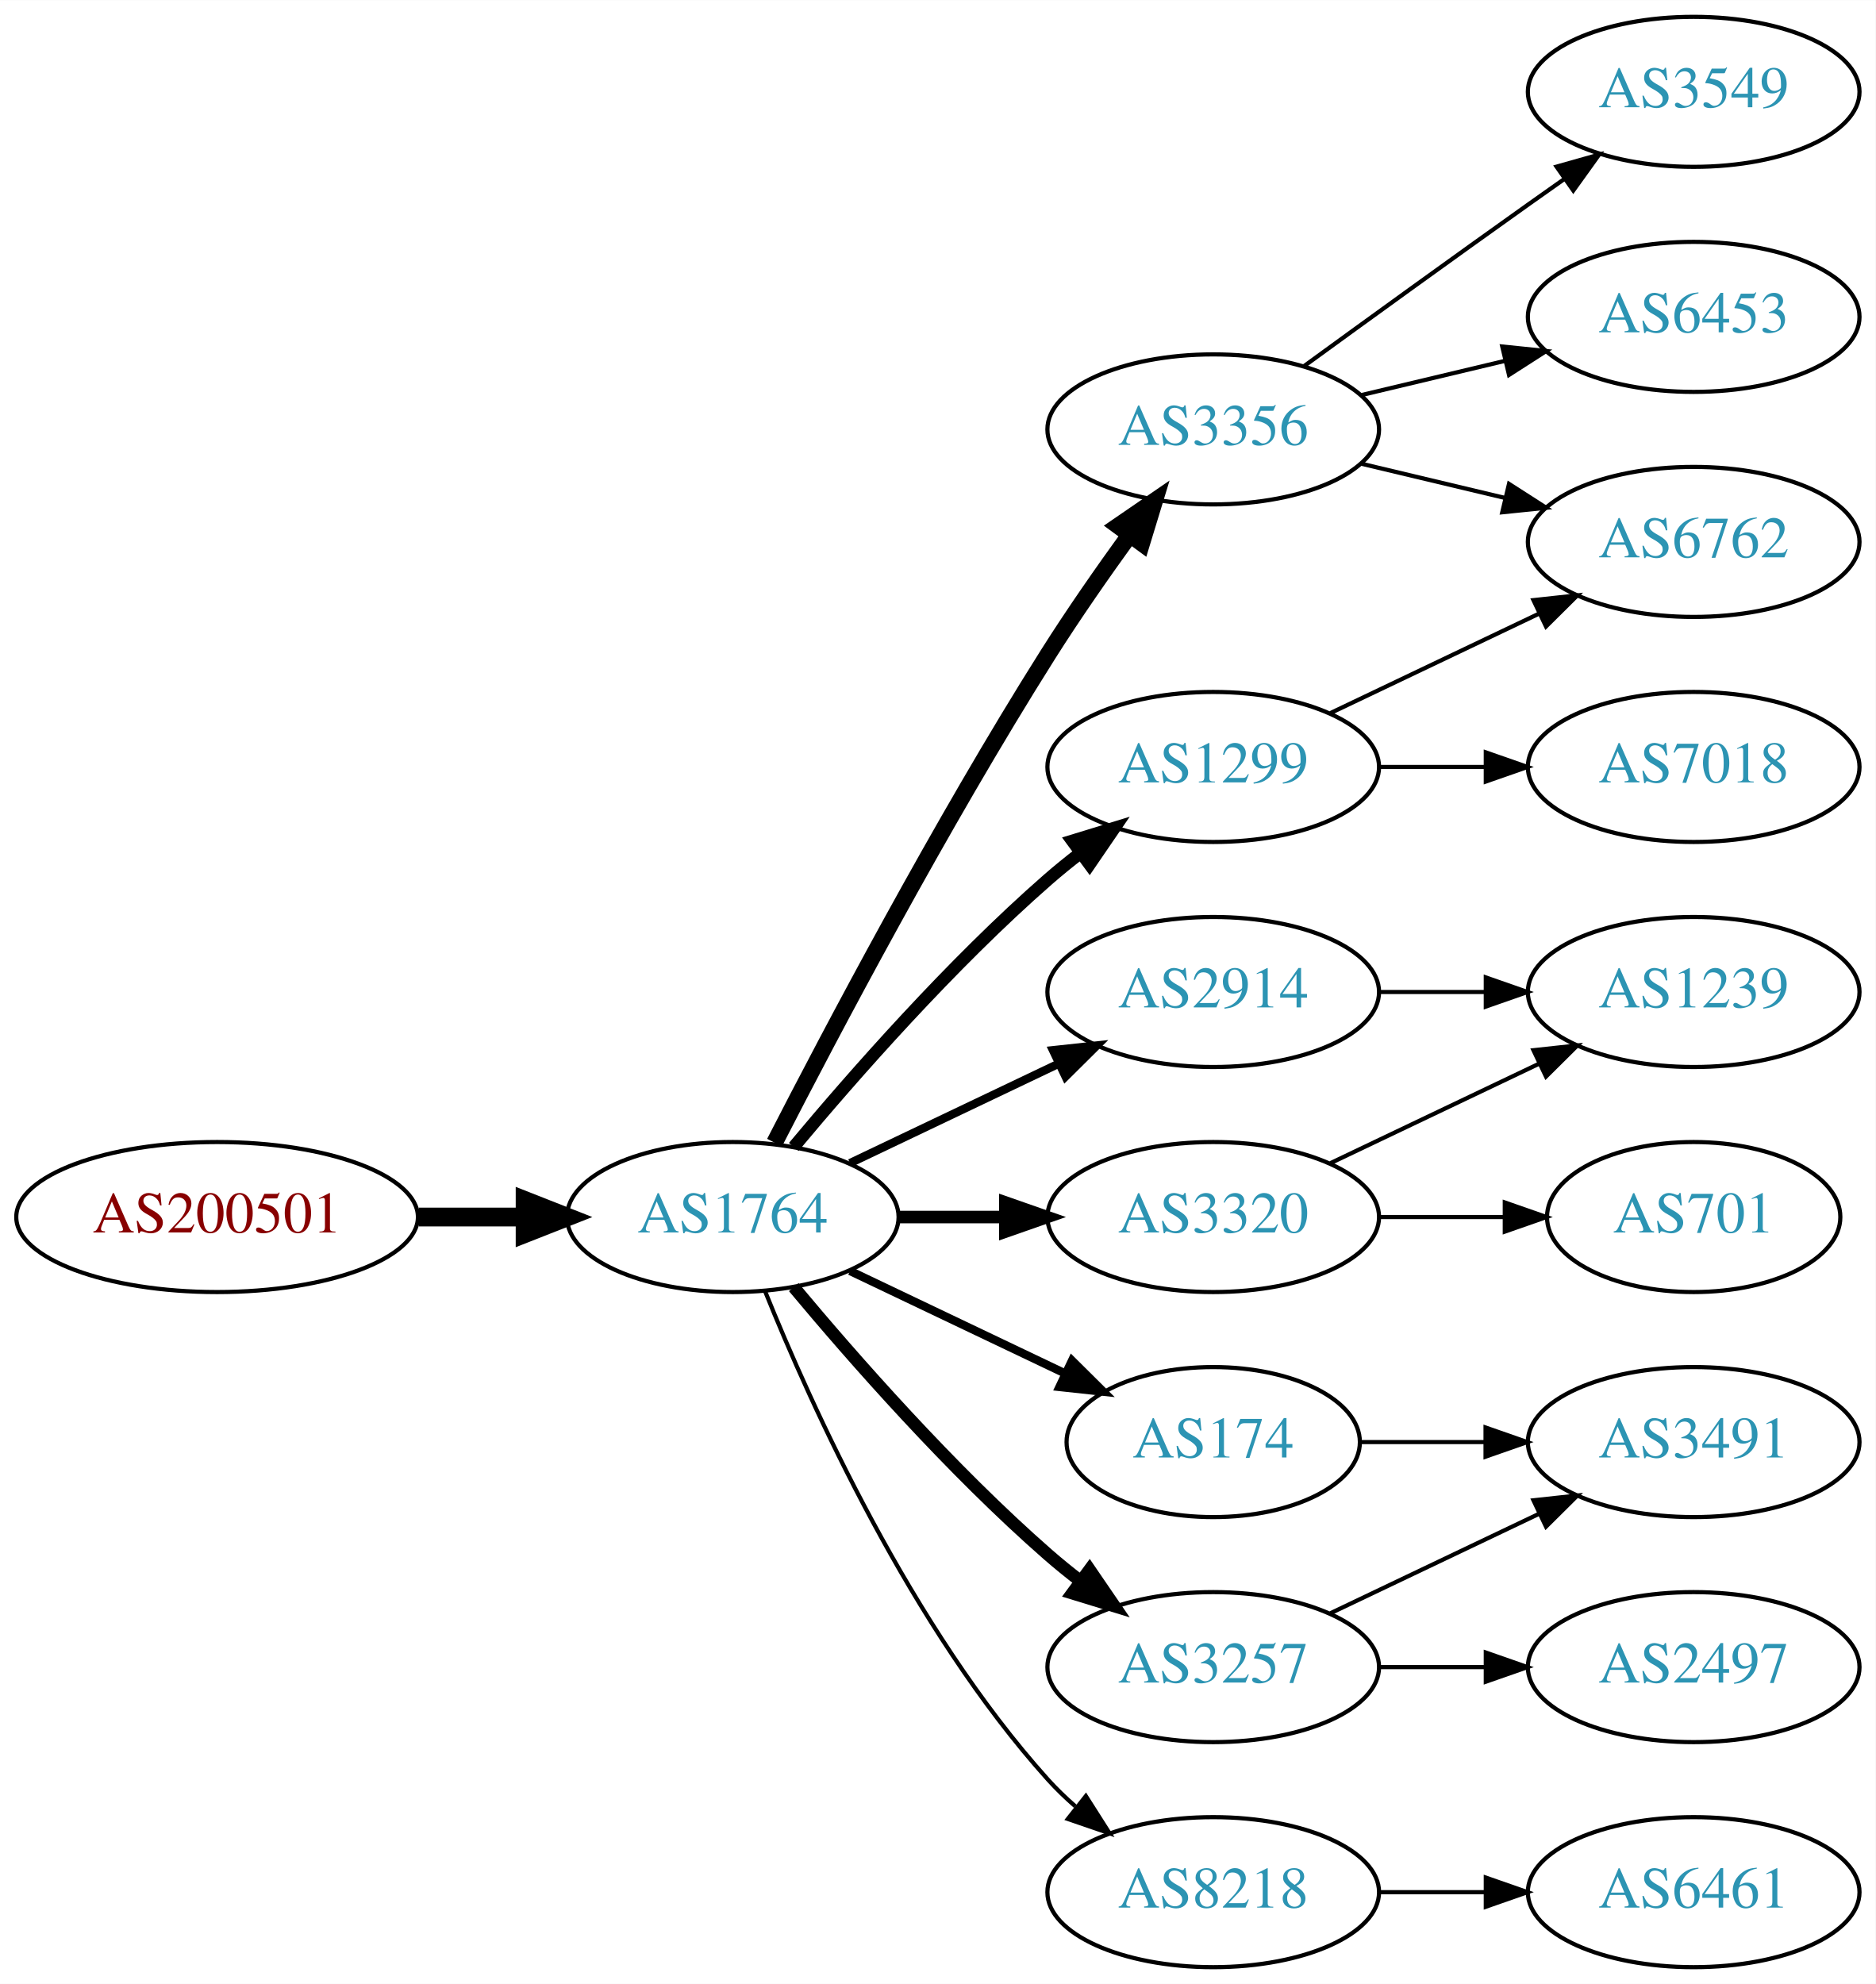
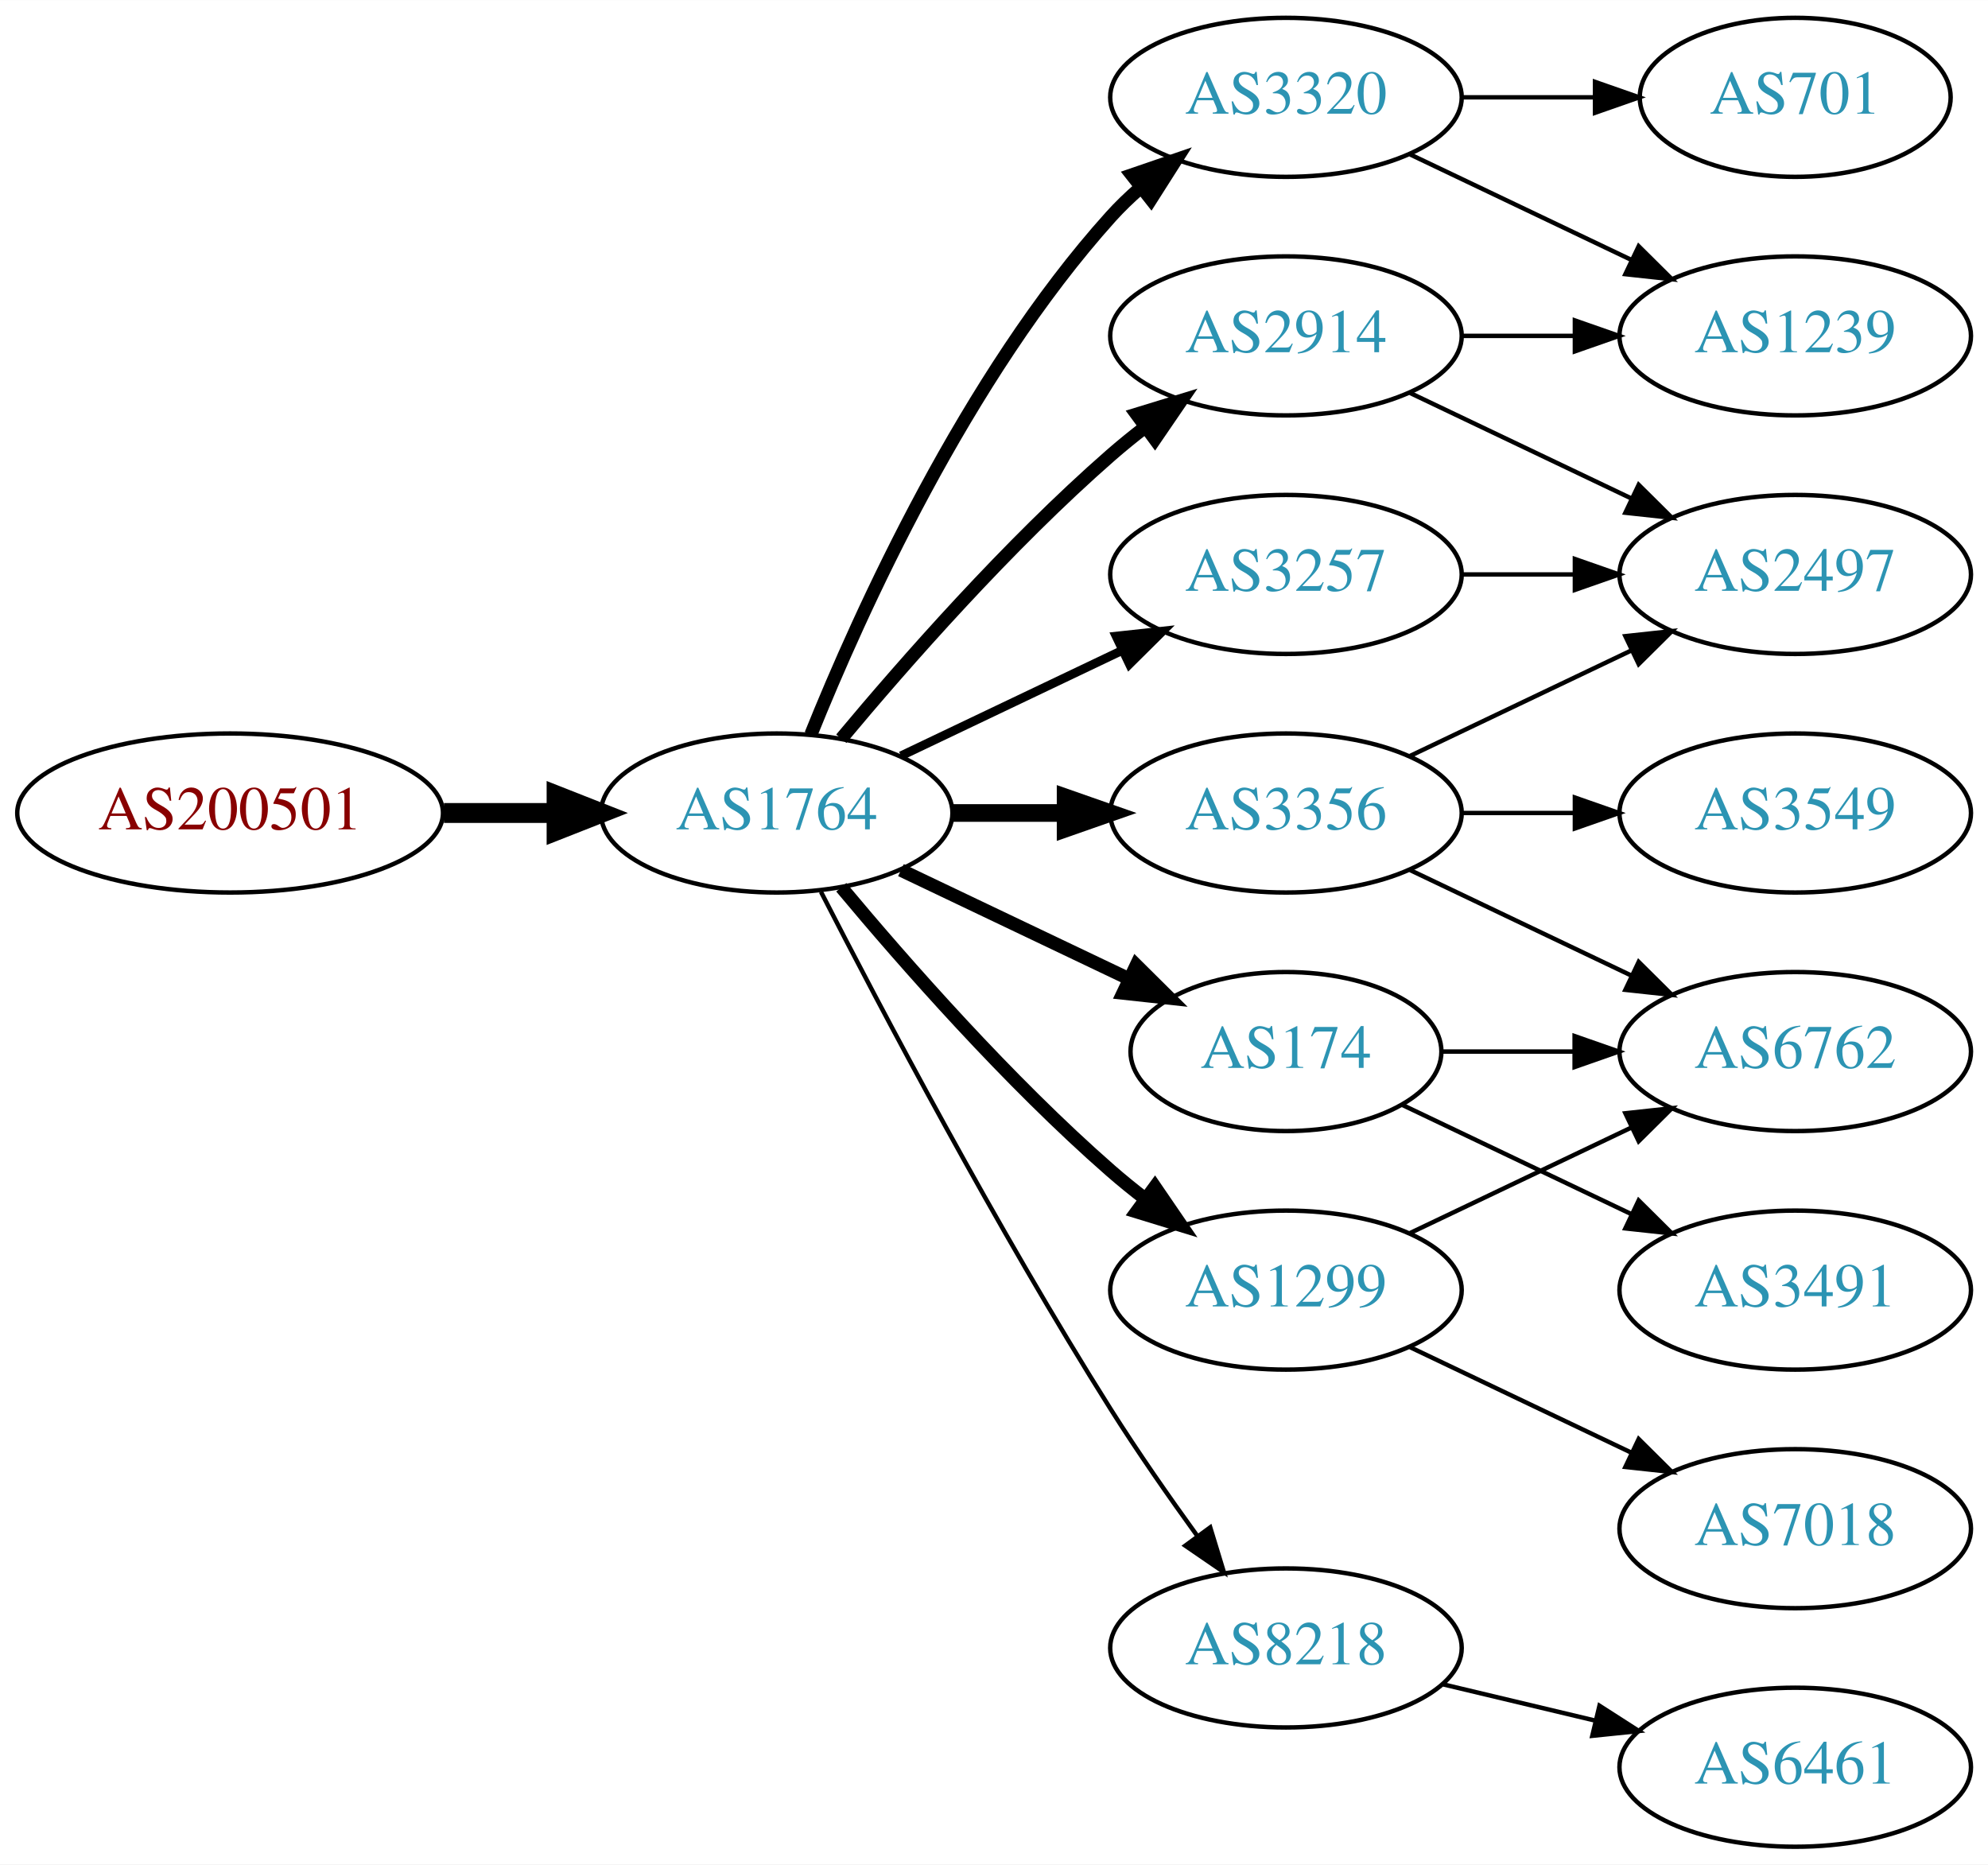
- <svg xmlns="http://www.w3.org/2000/svg" xmlns:xlink="http://www.w3.org/1999/xlink" width="450pt" height="476pt" viewBox="0.00 0.00 450.07 476.00">
-   <g id="graph0" class="graph" transform="scale(1 1) rotate(0) translate(4 472)">
-     <polygon fill="white" stroke="none" points="-4,4 -4,-472 446.07,-472 446.07,4 -4,4" />
+ <svg xmlns="http://www.w3.org/2000/svg" xmlns:xlink="http://www.w3.org/1999/xlink" width="450pt" height="422pt" viewBox="0.00 0.00 450.07 422.00">
+   <g id="graph0" class="graph" transform="scale(1 1) rotate(0) translate(4 418)">
+     <polygon fill="white" stroke="none" points="-4,4 -4,-418 446.07,-418 446.07,4 -4,4" />
    <g id="node1" class="node">
      <g id="a_node1">
        <a xlink:href="/asn/200501" xlink:title="AS200501 ~ Four Telecom Services GmbH &amp; Co KG [AT]">
-           <ellipse fill="#ffffff" stroke="black" cx="48.096" cy="-180" rx="48.192" ry="18" />
-           <text text-anchor="middle" x="48.096" y="-176.3" font-family="Times,serif" font-size="14.00" fill="#880000">AS200501</text>
+           <ellipse fill="#ffffff" stroke="black" cx="48.096" cy="-234" rx="48.192" ry="18" />
+           <text text-anchor="middle" x="48.096" y="-230.3" font-family="Times,serif" font-size="14.00" fill="#880000">AS200501</text>
        </a>
      </g>
    </g>
    <g id="node2" class="node">
      <g id="a_node2">
        <a xlink:href="/asn/1764" xlink:title="AS1764 ~ NEXTLAYER-AS [AT]">
-           <ellipse fill="#ffffff" stroke="black" cx="171.838" cy="-180" rx="39.794" ry="18" />
-           <text text-anchor="middle" x="171.838" y="-176.3" font-family="Times,serif" font-size="14.00" fill="#2c94b3">AS1764</text>
+           <ellipse fill="#ffffff" stroke="black" cx="171.838" cy="-234" rx="39.794" ry="18" />
+           <text text-anchor="middle" x="171.838" y="-230.3" font-family="Times,serif" font-size="14.00" fill="#2c94b3">AS1764</text>
        </a>
      </g>
    </g>
    <g id="edge1" class="edge">
-       <path fill="none" stroke="black" stroke-width="4.5" d="M96.513,-180C104.867,-180 113.577,-180 121.969,-180" />
-       <polygon fill="black" stroke="black" stroke-width="4.5" points="122.004,-183.938 132.004,-180 122.004,-176.063 122.004,-183.938" />
+       <path fill="none" stroke="black" stroke-width="4.5" d="M96.513,-234C104.867,-234 113.577,-234 121.969,-234" />
+       <polygon fill="black" stroke="black" stroke-width="4.5" points="122.004,-237.938 132.004,-234 122.004,-230.063 122.004,-237.938" />
    </g>
    <g id="node3" class="node">
      <g id="a_node3">
-         <a xlink:href="/asn/3356" xlink:title="AS3356 ~ Level 3 Parent, LLC [US]">
-           <ellipse fill="#ffffff" stroke="black" cx="287.131" cy="-369" rx="39.794" ry="18" />
-           <text text-anchor="middle" x="287.131" y="-365.3" font-family="Times,serif" font-size="14.00" fill="#2c94b3">AS3356</text>
+         <a xlink:href="/asn/3320" xlink:title="AS3320 ~ DTAG [DE]">
+           <ellipse fill="#ffffff" stroke="black" cx="287.131" cy="-396" rx="39.794" ry="18" />
+           <text text-anchor="middle" x="287.131" y="-392.3" font-family="Times,serif" font-size="14.00" fill="#2c94b3">AS3320</text>
        </a>
      </g>
    </g>
    <g id="edge2" class="edge">
-       <path fill="none" stroke="black" stroke-width="4" d="M181.864,-197.852C195.3,-224.055 221.75,-274.237 247.484,-315 253.547,-324.604 260.667,-334.813 267.133,-343.739" />
-       <polygon fill="black" stroke="black" stroke-width="4" points="264.339,-345.848 273.075,-351.843 269.984,-341.709 264.339,-345.848" />
+       <path fill="none" stroke="black" stroke-width="3" d="M179.586,-251.787C190.637,-279.243 214.69,-332.578 247.484,-369 249.487,-371.224 251.706,-373.363 254.038,-375.397" />
+       <polygon fill="black" stroke="black" stroke-width="3" points="252.236,-378.433 262.257,-381.873 256.569,-372.935 252.236,-378.433" />
    </g>
    <g id="node4" class="node">
      <g id="a_node4">
-         <a xlink:href="/asn/1299" xlink:title="AS1299 ~ Telia Carrier [EU]">
-           <ellipse fill="#ffffff" stroke="black" cx="287.131" cy="-288" rx="39.794" ry="18" />
-           <text text-anchor="middle" x="287.131" y="-284.3" font-family="Times,serif" font-size="14.00" fill="#2c94b3">AS1299</text>
+         <a xlink:href="/asn/2914" xlink:title="AS2914 ~ NTT America, Inc. [US]">
+           <ellipse fill="#ffffff" stroke="black" cx="287.131" cy="-342" rx="39.794" ry="18" />
+           <text text-anchor="middle" x="287.131" y="-338.3" font-family="Times,serif" font-size="14.00" fill="#2c94b3">AS2914</text>
        </a>
      </g>
    </g>
    <g id="edge3" class="edge">
-       <path fill="none" stroke="black" stroke-width="3" d="M186.468,-196.817C200.751,-213.929 224.297,-240.745 247.484,-261 249.95,-263.154 252.589,-265.294 255.286,-267.372" />
-       <polygon fill="black" stroke="black" stroke-width="3" points="253.311,-270.264 263.44,-273.37 257.459,-264.625 253.311,-270.264" />
+       <path fill="none" stroke="black" stroke-width="3" d="M186.468,-250.817C200.751,-267.929 224.297,-294.745 247.484,-315 249.95,-317.154 252.589,-319.294 255.286,-321.372" />
+       <polygon fill="black" stroke="black" stroke-width="3" points="253.311,-324.264 263.44,-327.37 257.459,-318.625 253.311,-324.264" />
    </g>
    <g id="node5" class="node">
      <g id="a_node5">
-         <a xlink:href="/asn/2914" xlink:title="AS2914 ~ NTT America, Inc. [US]">
+         <a xlink:href="/asn/3356" xlink:title="AS3356 ~ Level 3 Parent, LLC [US]">
          <ellipse fill="#ffffff" stroke="black" cx="287.131" cy="-234" rx="39.794" ry="18" />
-           <text text-anchor="middle" x="287.131" y="-230.3" font-family="Times,serif" font-size="14.00" fill="#2c94b3">AS2914</text>
+           <text text-anchor="middle" x="287.131" y="-230.3" font-family="Times,serif" font-size="14.00" fill="#2c94b3">AS3356</text>
        </a>
      </g>
    </g>
    <g id="edge4" class="edge">
-       <path fill="none" stroke="black" stroke-width="2" d="M199.974,-192.934C214.968,-200.081 233.789,-209.052 250.013,-216.785" />
-       <polygon fill="black" stroke="black" stroke-width="2" points="248.683,-220.028 259.216,-221.171 251.695,-213.709 248.683,-220.028" />
+       <path fill="none" stroke="black" stroke-width="4" d="M211.51,-234C219.713,-234 228.477,-234 237.009,-234" />
+       <polygon fill="black" stroke="black" stroke-width="4" points="237.248,-237.5 247.248,-234 237.248,-230.5 237.248,-237.5" />
    </g>
    <g id="node6" class="node">
      <g id="a_node6">
-         <a xlink:href="/asn/3320" xlink:title="AS3320 ~ DTAG [DE]">
-           <ellipse fill="#ffffff" stroke="black" cx="287.131" cy="-180" rx="39.794" ry="18" />
-           <text text-anchor="middle" x="287.131" y="-176.3" font-family="Times,serif" font-size="14.00" fill="#2c94b3">AS3320</text>
+         <a xlink:href="/asn/174" xlink:title="AS174 ~ Cogent Communications [US]">
+           <ellipse fill="#ffffff" stroke="black" cx="287.131" cy="-180" rx="35.194" ry="18" />
+           <text text-anchor="middle" x="287.131" y="-176.3" font-family="Times,serif" font-size="14.00" fill="#2c94b3">AS174</text>
        </a>
      </g>
    </g>
    <g id="edge5" class="edge">
-       <path fill="none" stroke="black" stroke-width="3" d="M211.51,-180C219.713,-180 228.477,-180 237.009,-180" />
-       <polygon fill="black" stroke="black" stroke-width="3" points="237.248,-183.5 247.248,-180 237.248,-176.5 237.248,-183.5" />
+       <path fill="none" stroke="black" stroke-width="3" d="M199.974,-221.066C215.406,-213.71 234.892,-204.423 251.427,-196.541" />
+       <polygon fill="black" stroke="black" stroke-width="3" points="253.247,-199.551 260.769,-192.089 250.236,-193.232 253.247,-199.551" />
    </g>
    <g id="node7" class="node">
      <g id="a_node7">
-         <a xlink:href="/asn/3257" xlink:title="AS3257 ~ GTT [DE]">
-           <ellipse fill="#ffffff" stroke="black" cx="287.131" cy="-72" rx="39.794" ry="18" />
-           <text text-anchor="middle" x="287.131" y="-68.3" font-family="Times,serif" font-size="14.00" fill="#2c94b3">AS3257</text>
+         <a xlink:href="/asn/1299" xlink:title="AS1299 ~ Telia Carrier [EU]">
+           <ellipse fill="#ffffff" stroke="black" cx="287.131" cy="-126" rx="39.794" ry="18" />
+           <text text-anchor="middle" x="287.131" y="-122.3" font-family="Times,serif" font-size="14.00" fill="#2c94b3">AS1299</text>
        </a>
      </g>
    </g>
    <g id="edge6" class="edge">
-       <path fill="none" stroke="black" stroke-width="3" d="M186.468,-163.183C200.751,-146.071 224.297,-119.255 247.484,-99 249.95,-96.846 252.589,-94.706 255.286,-92.628" />
-       <polygon fill="black" stroke="black" stroke-width="3" points="257.459,-95.375 263.44,-86.63 253.311,-89.736 257.459,-95.375" />
+       <path fill="none" stroke="black" stroke-width="3" d="M186.468,-217.183C200.751,-200.071 224.297,-173.255 247.484,-153 249.95,-150.846 252.589,-148.706 255.286,-146.628" />
+       <polygon fill="black" stroke="black" stroke-width="3" points="257.459,-149.375 263.44,-140.63 253.311,-143.736 257.459,-149.375" />
    </g>
    <g id="node8" class="node">
      <g id="a_node8">
-         <a xlink:href="/asn/174" xlink:title="AS174 ~ Cogent Communications [US]">
-           <ellipse fill="#ffffff" stroke="black" cx="287.131" cy="-126" rx="35.194" ry="18" />
-           <text text-anchor="middle" x="287.131" y="-122.3" font-family="Times,serif" font-size="14.00" fill="#2c94b3">AS174</text>
+         <a xlink:href="/asn/3257" xlink:title="AS3257 ~ GTT [DE]">
+           <ellipse fill="#ffffff" stroke="black" cx="287.131" cy="-288" rx="39.794" ry="18" />
+           <text text-anchor="middle" x="287.131" y="-284.3" font-family="Times,serif" font-size="14.00" fill="#2c94b3">AS3257</text>
        </a>
      </g>
    </g>
    <g id="edge7" class="edge">
-       <path fill="none" stroke="black" stroke-width="2" d="M199.974,-167.066C215.406,-159.71 234.892,-150.423 251.427,-142.541" />
-       <polygon fill="black" stroke="black" stroke-width="2" points="253.247,-145.551 260.769,-138.089 250.236,-139.232 253.247,-145.551" />
+       <path fill="none" stroke="black" stroke-width="2" d="M199.974,-246.934C214.968,-254.081 233.789,-263.052 250.013,-270.785" />
+       <polygon fill="black" stroke="black" stroke-width="2" points="248.683,-274.028 259.216,-275.171 251.695,-267.709 248.683,-274.028" />
    </g>
    <g id="node9" class="node">
      <g id="a_node9">
        <a xlink:href="/asn/8218" xlink:title="AS8218 ~ legacy Neotelecoms [FR]">
-           <ellipse fill="#ffffff" stroke="black" cx="287.131" cy="-18" rx="39.794" ry="18" />
-           <text text-anchor="middle" x="287.131" y="-14.3" font-family="Times,serif" font-size="14.00" fill="#2c94b3">AS8218</text>
+           <ellipse fill="#ffffff" stroke="black" cx="287.131" cy="-45" rx="39.794" ry="18" />
+           <text text-anchor="middle" x="287.131" y="-41.3" font-family="Times,serif" font-size="14.00" fill="#2c94b3">AS8218</text>
        </a>
      </g>
    </g>
    <g id="edge8" class="edge">
-       <path fill="none" stroke="black" d="M179.586,-162.213C190.637,-134.757 214.69,-81.422 247.484,-45 249.487,-42.776 251.706,-40.637 254.038,-38.603" />
-       <polygon fill="black" stroke="black" points="256.569,-41.065 262.257,-32.127 252.236,-35.567 256.569,-41.065" />
+       <path fill="none" stroke="black" d="M181.864,-216.148C195.3,-189.945 221.75,-139.763 247.484,-99 253.547,-89.396 260.667,-79.187 267.133,-70.261" />
+       <polygon fill="black" stroke="black" points="269.984,-72.291 273.075,-62.157 264.339,-68.152 269.984,-72.291" />
+     </g>
+     <g id="node13" class="node">
+       <g id="a_node13">
+         <a xlink:href="/asn/1239" xlink:title="AS1239 ~ Sprint [US]">
+           <ellipse fill="#ffffff" stroke="black" cx="402.424" cy="-342" rx="39.794" ry="18" />
+           <text text-anchor="middle" x="402.424" y="-338.3" font-family="Times,serif" font-size="14.00" fill="#2c94b3">AS1239</text>
+         </a>
+       </g>
+     </g>
+     <g id="edge21" class="edge">
+       <path fill="none" stroke="black" d="M315.267,-383.066C330.261,-375.919 349.082,-366.948 365.306,-359.215" />
+       <polygon fill="black" stroke="black" points="366.988,-362.291 374.509,-354.829 363.976,-355.972 366.988,-362.291" />
+     </g>
+     <g id="node17" class="node">
+       <g id="a_node17">
+         <a xlink:href="/asn/701" xlink:title="AS701 ~ UUNET [US]">
+           <ellipse fill="#ffffff" stroke="black" cx="402.424" cy="-396" rx="35.194" ry="18" />
+           <text text-anchor="middle" x="402.424" y="-392.3" font-family="Times,serif" font-size="14.00" fill="#2c94b3">AS701</text>
+         </a>
+       </g>
+     </g>
+     <g id="edge20" class="edge">
+       <path fill="none" stroke="black" d="M326.803,-396C336.508,-396 346.999,-396 356.962,-396" />
+       <polygon fill="black" stroke="black" points="357.098,-399.5 367.098,-396 357.098,-392.5 357.098,-399.5" />
+     </g>
+     <g id="edge13" class="edge">
+       <path fill="none" stroke="black" d="M326.803,-342C335.006,-342 343.77,-342 352.302,-342" />
+       <polygon fill="black" stroke="black" points="352.541,-345.5 362.541,-342 352.541,-338.5 352.541,-345.5" />
+     </g>
+     <g id="node14" class="node">
+       <g id="a_node14">
+         <a xlink:href="/asn/2497" xlink:title="AS2497 ~ Internet Initiative Japan Inc. [JP]">
+           <ellipse fill="#ffffff" stroke="black" cx="402.424" cy="-288" rx="39.794" ry="18" />
+           <text text-anchor="middle" x="402.424" y="-284.3" font-family="Times,serif" font-size="14.00" fill="#2c94b3">AS2497</text>
+         </a>
+       </g>
+     </g>
+     <g id="edge14" class="edge">
+       <path fill="none" stroke="black" d="M315.267,-329.066C330.261,-321.919 349.082,-312.948 365.306,-305.215" />
+       <polygon fill="black" stroke="black" points="366.988,-308.291 374.509,-300.829 363.976,-301.972 366.988,-308.291" />
    </g>
    <g id="node10" class="node">
      <g id="a_node10">
        <a xlink:href="/asn/6762" xlink:title="AS6762 ~ TELECOM ITALIA SPARKLE S.p.A. [IT]">
-           <ellipse fill="#ffffff" stroke="black" cx="402.424" cy="-342" rx="39.794" ry="18" />
-           <text text-anchor="middle" x="402.424" y="-338.3" font-family="Times,serif" font-size="14.00" fill="#2c94b3">AS6762</text>
-         </a>
-       </g>
+           <ellipse fill="#ffffff" stroke="black" cx="402.424" cy="-180" rx="39.794" ry="18" />
+           <text text-anchor="middle" x="402.424" y="-176.3" font-family="Times,serif" font-size="14.00" fill="#2c94b3">AS6762</text>
+         </a>
+       </g>
+     </g>
+     <g id="edge16" class="edge">
+       <path fill="none" stroke="black" d="M315.267,-221.066C330.261,-213.919 349.082,-204.948 365.306,-197.215" />
+       <polygon fill="black" stroke="black" points="366.988,-200.291 374.509,-192.829 363.976,-193.972 366.988,-200.291" />
+     </g>
+     <g id="edge17" class="edge">
+       <path fill="none" stroke="black" d="M315.267,-246.934C330.261,-254.081 349.082,-263.052 365.306,-270.785" />
+       <polygon fill="black" stroke="black" points="363.976,-274.028 374.509,-275.171 366.988,-267.709 363.976,-274.028" />
+     </g>
+     <g id="node15" class="node">
+       <g id="a_node15">
+         <a xlink:href="/asn/3549" xlink:title="AS3549 ~ Level 3 Parent, LLC [US]">
+           <ellipse fill="#ffffff" stroke="black" cx="402.424" cy="-234" rx="39.794" ry="18" />
+           <text text-anchor="middle" x="402.424" y="-230.3" font-family="Times,serif" font-size="14.00" fill="#2c94b3">AS3549</text>
+         </a>
+       </g>
+     </g>
+     <g id="edge15" class="edge">
+       <path fill="none" stroke="black" d="M326.803,-234C335.006,-234 343.77,-234 352.302,-234" />
+       <polygon fill="black" stroke="black" points="352.541,-237.5 362.541,-234 352.541,-230.5 352.541,-237.5" />
    </g>
    <g id="edge9" class="edge">
-       <path fill="none" stroke="black" d="M322.738,-360.752C333.609,-358.162 345.764,-355.265 357.206,-352.538" />
-       <polygon fill="black" stroke="black" points="358.112,-355.92 367.029,-350.197 356.49,-349.111 358.112,-355.92" />
+       <path fill="none" stroke="black" d="M322.43,-180C331.807,-180 342.158,-180 352.192,-180" />
+       <polygon fill="black" stroke="black" points="352.481,-183.5 362.481,-180 352.481,-176.5 352.481,-183.5" />
    </g>
    <g id="node11" class="node">
      <g id="a_node11">
-         <a xlink:href="/asn/3549" xlink:title="AS3549 ~ Level 3 Parent, LLC [US]">
-           <ellipse fill="#ffffff" stroke="black" cx="402.424" cy="-450" rx="39.794" ry="18" />
-           <text text-anchor="middle" x="402.424" y="-446.3" font-family="Times,serif" font-size="14.00" fill="#2c94b3">AS3549</text>
-         </a>
-       </g>
-     </g>
-     <g id="edge10" class="edge">
-       <path fill="none" stroke="black" d="M308.979,-384.222C323.913,-395.091 344.527,-410.025 362.777,-423 365.598,-425.005 368.541,-427.085 371.489,-429.159" />
-       <polygon fill="black" stroke="black" points="369.516,-432.05 379.714,-434.926 373.535,-426.319 369.516,-432.05" />
-     </g>
-     <g id="node12" class="node">
-       <g id="a_node12">
-         <a xlink:href="/asn/6453" xlink:title="AS6453 ~ TATA COMMUNICATIONS (AMERICA) INC [US]">
-           <ellipse fill="#ffffff" stroke="black" cx="402.424" cy="-396" rx="39.794" ry="18" />
-           <text text-anchor="middle" x="402.424" y="-392.3" font-family="Times,serif" font-size="14.00" fill="#2c94b3">AS6453</text>
-         </a>
-       </g>
-     </g>
-     <g id="edge11" class="edge">
-       <path fill="none" stroke="black" d="M322.738,-377.248C333.609,-379.838 345.764,-382.735 357.206,-385.462" />
-       <polygon fill="black" stroke="black" points="356.49,-388.889 367.029,-387.803 358.112,-382.08 356.49,-388.889" />
-     </g>
-     <g id="edge13" class="edge">
-       <path fill="none" stroke="black" d="M315.267,-300.934C330.261,-308.081 349.082,-317.052 365.306,-324.785" />
-       <polygon fill="black" stroke="black" points="363.976,-328.028 374.509,-329.171 366.988,-321.709 363.976,-328.028" />
-     </g>
-     <g id="node13" class="node">
-       <g id="a_node13">
-         <a xlink:href="/asn/7018" xlink:title="AS7018 ~ AT&amp;T Services, Inc. [US]">
-           <ellipse fill="#ffffff" stroke="black" cx="402.424" cy="-288" rx="39.794" ry="18" />
-           <text text-anchor="middle" x="402.424" y="-284.3" font-family="Times,serif" font-size="14.00" fill="#2c94b3">AS7018</text>
-         </a>
-       </g>
-     </g>
-     <g id="edge12" class="edge">
-       <path fill="none" stroke="black" d="M326.803,-288C335.006,-288 343.77,-288 352.302,-288" />
-       <polygon fill="black" stroke="black" points="352.541,-291.5 362.541,-288 352.541,-284.5 352.541,-291.5" />
-     </g>
-     <g id="node14" class="node">
-       <g id="a_node14">
-         <a xlink:href="/asn/1239" xlink:title="AS1239 ~ Sprint [US]">
-           <ellipse fill="#ffffff" stroke="black" cx="402.424" cy="-234" rx="39.794" ry="18" />
-           <text text-anchor="middle" x="402.424" y="-230.3" font-family="Times,serif" font-size="14.00" fill="#2c94b3">AS1239</text>
-         </a>
-       </g>
-     </g>
-     <g id="edge16" class="edge">
-       <path fill="none" stroke="black" d="M326.803,-234C335.006,-234 343.77,-234 352.302,-234" />
-       <polygon fill="black" stroke="black" points="352.541,-237.5 362.541,-234 352.541,-230.5 352.541,-237.5" />
-     </g>
-     <g id="edge14" class="edge">
-       <path fill="none" stroke="black" d="M315.267,-192.934C330.261,-200.081 349.082,-209.052 365.306,-216.785" />
-       <polygon fill="black" stroke="black" points="363.976,-220.028 374.509,-221.171 366.988,-213.709 363.976,-220.028" />
-     </g>
-     <g id="node15" class="node">
-       <g id="a_node15">
-         <a xlink:href="/asn/701" xlink:title="AS701 ~ UUNET [US]">
-           <ellipse fill="#ffffff" stroke="black" cx="402.424" cy="-180" rx="35.194" ry="18" />
-           <text text-anchor="middle" x="402.424" y="-176.3" font-family="Times,serif" font-size="14.00" fill="#2c94b3">AS701</text>
-         </a>
-       </g>
-     </g>
-     <g id="edge15" class="edge">
-       <path fill="none" stroke="black" d="M326.803,-180C336.508,-180 346.999,-180 356.962,-180" />
-       <polygon fill="black" stroke="black" points="357.098,-183.5 367.098,-180 357.098,-176.5 357.098,-183.5" />
-     </g>
-     <g id="node16" class="node">
-       <g id="a_node16">
        <a xlink:href="/asn/3491" xlink:title="AS3491 ~ PCCW Global, Inc. [US]">
          <ellipse fill="#ffffff" stroke="black" cx="402.424" cy="-126" rx="39.794" ry="18" />
          <text text-anchor="middle" x="402.424" y="-122.3" font-family="Times,serif" font-size="14.00" fill="#2c94b3">AS3491</text>
        </a>
      </g>
    </g>
-     <g id="edge20" class="edge">
-       <path fill="none" stroke="black" d="M315.267,-84.934C330.261,-92.081 349.082,-101.052 365.306,-108.785" />
-       <polygon fill="black" stroke="black" points="363.976,-112.028 374.509,-113.171 366.988,-105.709 363.976,-112.028" />
-     </g>
-     <g id="node18" class="node">
-       <g id="a_node18">
-         <a xlink:href="/asn/2497" xlink:title="AS2497 ~ Internet Initiative Japan Inc. [JP]">
+     <g id="edge10" class="edge">
+       <path fill="none" stroke="black" d="M313.556,-167.881C328.859,-160.587 348.582,-151.186 365.464,-143.14" />
+       <polygon fill="black" stroke="black" points="366.983,-146.293 374.504,-138.831 363.971,-139.974 366.983,-146.293" />
+     </g>
+     <g id="edge11" class="edge">
+       <path fill="none" stroke="black" d="M315.267,-138.934C330.261,-146.081 349.082,-155.052 365.306,-162.785" />
+       <polygon fill="black" stroke="black" points="363.976,-166.028 374.509,-167.171 366.988,-159.709 363.976,-166.028" />
+     </g>
+     <g id="node12" class="node">
+       <g id="a_node12">
+         <a xlink:href="/asn/7018" xlink:title="AS7018 ~ AT&amp;T Services, Inc. [US]">
          <ellipse fill="#ffffff" stroke="black" cx="402.424" cy="-72" rx="39.794" ry="18" />
-           <text text-anchor="middle" x="402.424" y="-68.3" font-family="Times,serif" font-size="14.00" fill="#2c94b3">AS2497</text>
-         </a>
-       </g>
-     </g>
-     <g id="edge19" class="edge">
-       <path fill="none" stroke="black" d="M326.803,-72C335.006,-72 343.77,-72 352.302,-72" />
-       <polygon fill="black" stroke="black" points="352.541,-75.5 362.541,-72 352.541,-68.5 352.541,-75.5" />
-     </g>
-     <g id="edge17" class="edge">
-       <path fill="none" stroke="black" d="M322.43,-126C331.807,-126 342.158,-126 352.192,-126" />
-       <polygon fill="black" stroke="black" points="352.481,-129.5 362.481,-126 352.481,-122.5 352.481,-129.5" />
-     </g>
-     <g id="node17" class="node">
-       <g id="a_node17">
+           <text text-anchor="middle" x="402.424" y="-68.3" font-family="Times,serif" font-size="14.00" fill="#2c94b3">AS7018</text>
+         </a>
+       </g>
+     </g>
+     <g id="edge12" class="edge">
+       <path fill="none" stroke="black" d="M315.267,-113.066C330.261,-105.919 349.082,-96.948 365.306,-89.215" />
+       <polygon fill="black" stroke="black" points="366.988,-92.291 374.509,-84.829 363.976,-85.972 366.988,-92.291" />
+     </g>
+     <g id="edge18" class="edge">
+       <path fill="none" stroke="black" d="M326.803,-288C335.006,-288 343.77,-288 352.302,-288" />
+       <polygon fill="black" stroke="black" points="352.541,-291.5 362.541,-288 352.541,-284.5 352.541,-291.5" />
+     </g>
+     <g id="node16" class="node">
+       <g id="a_node16">
        <a xlink:href="/asn/6461" xlink:title="AS6461 ~ Zayo Bandwidth [US]">
          <ellipse fill="#ffffff" stroke="black" cx="402.424" cy="-18" rx="39.794" ry="18" />
          <text text-anchor="middle" x="402.424" y="-14.3" font-family="Times,serif" font-size="14.00" fill="#2c94b3">AS6461</text>
        </a>
      </g>
    </g>
-     <g id="edge18" class="edge">
-       <path fill="none" stroke="black" d="M326.803,-18C335.006,-18 343.77,-18 352.302,-18" />
-       <polygon fill="black" stroke="black" points="352.541,-21.5 362.541,-18 352.541,-14.5 352.541,-21.5" />
+     <g id="edge19" class="edge">
+       <path fill="none" stroke="black" d="M322.738,-36.752C333.609,-34.162 345.764,-31.265 357.206,-28.538" />
+       <polygon fill="black" stroke="black" points="358.112,-31.92 367.029,-26.197 356.49,-25.111 358.112,-31.92" />
    </g>
  </g>
</svg>
